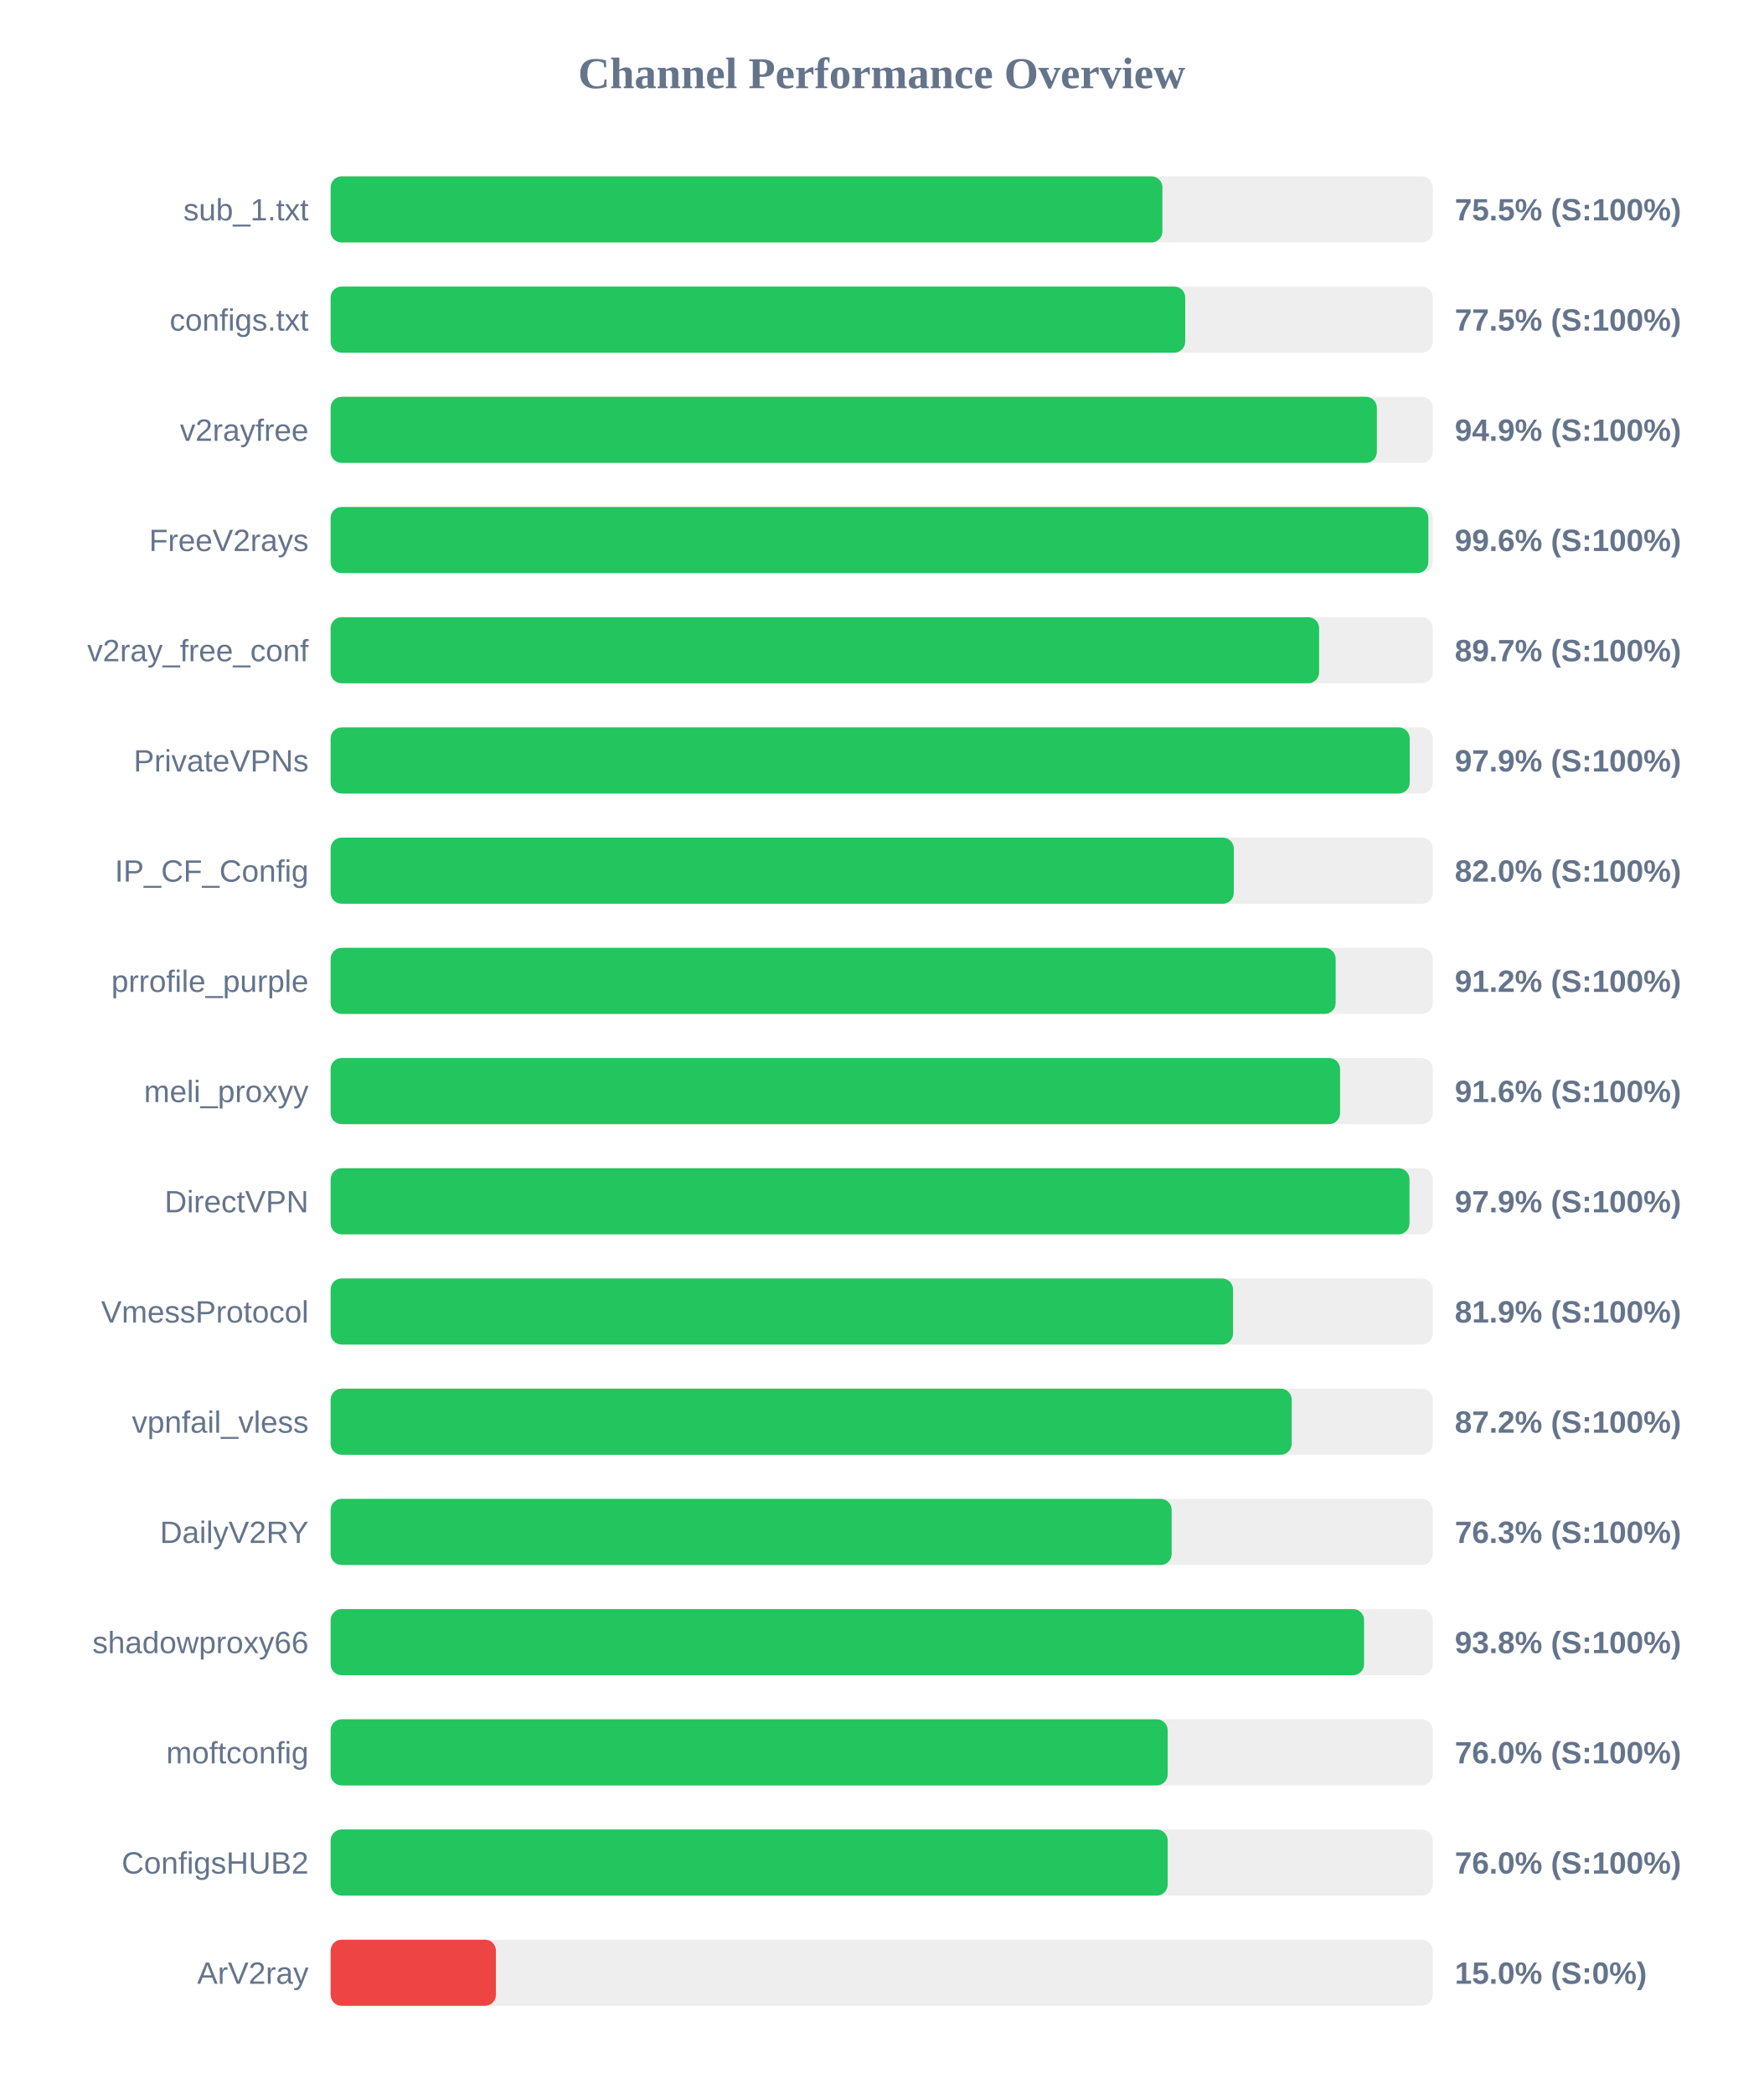
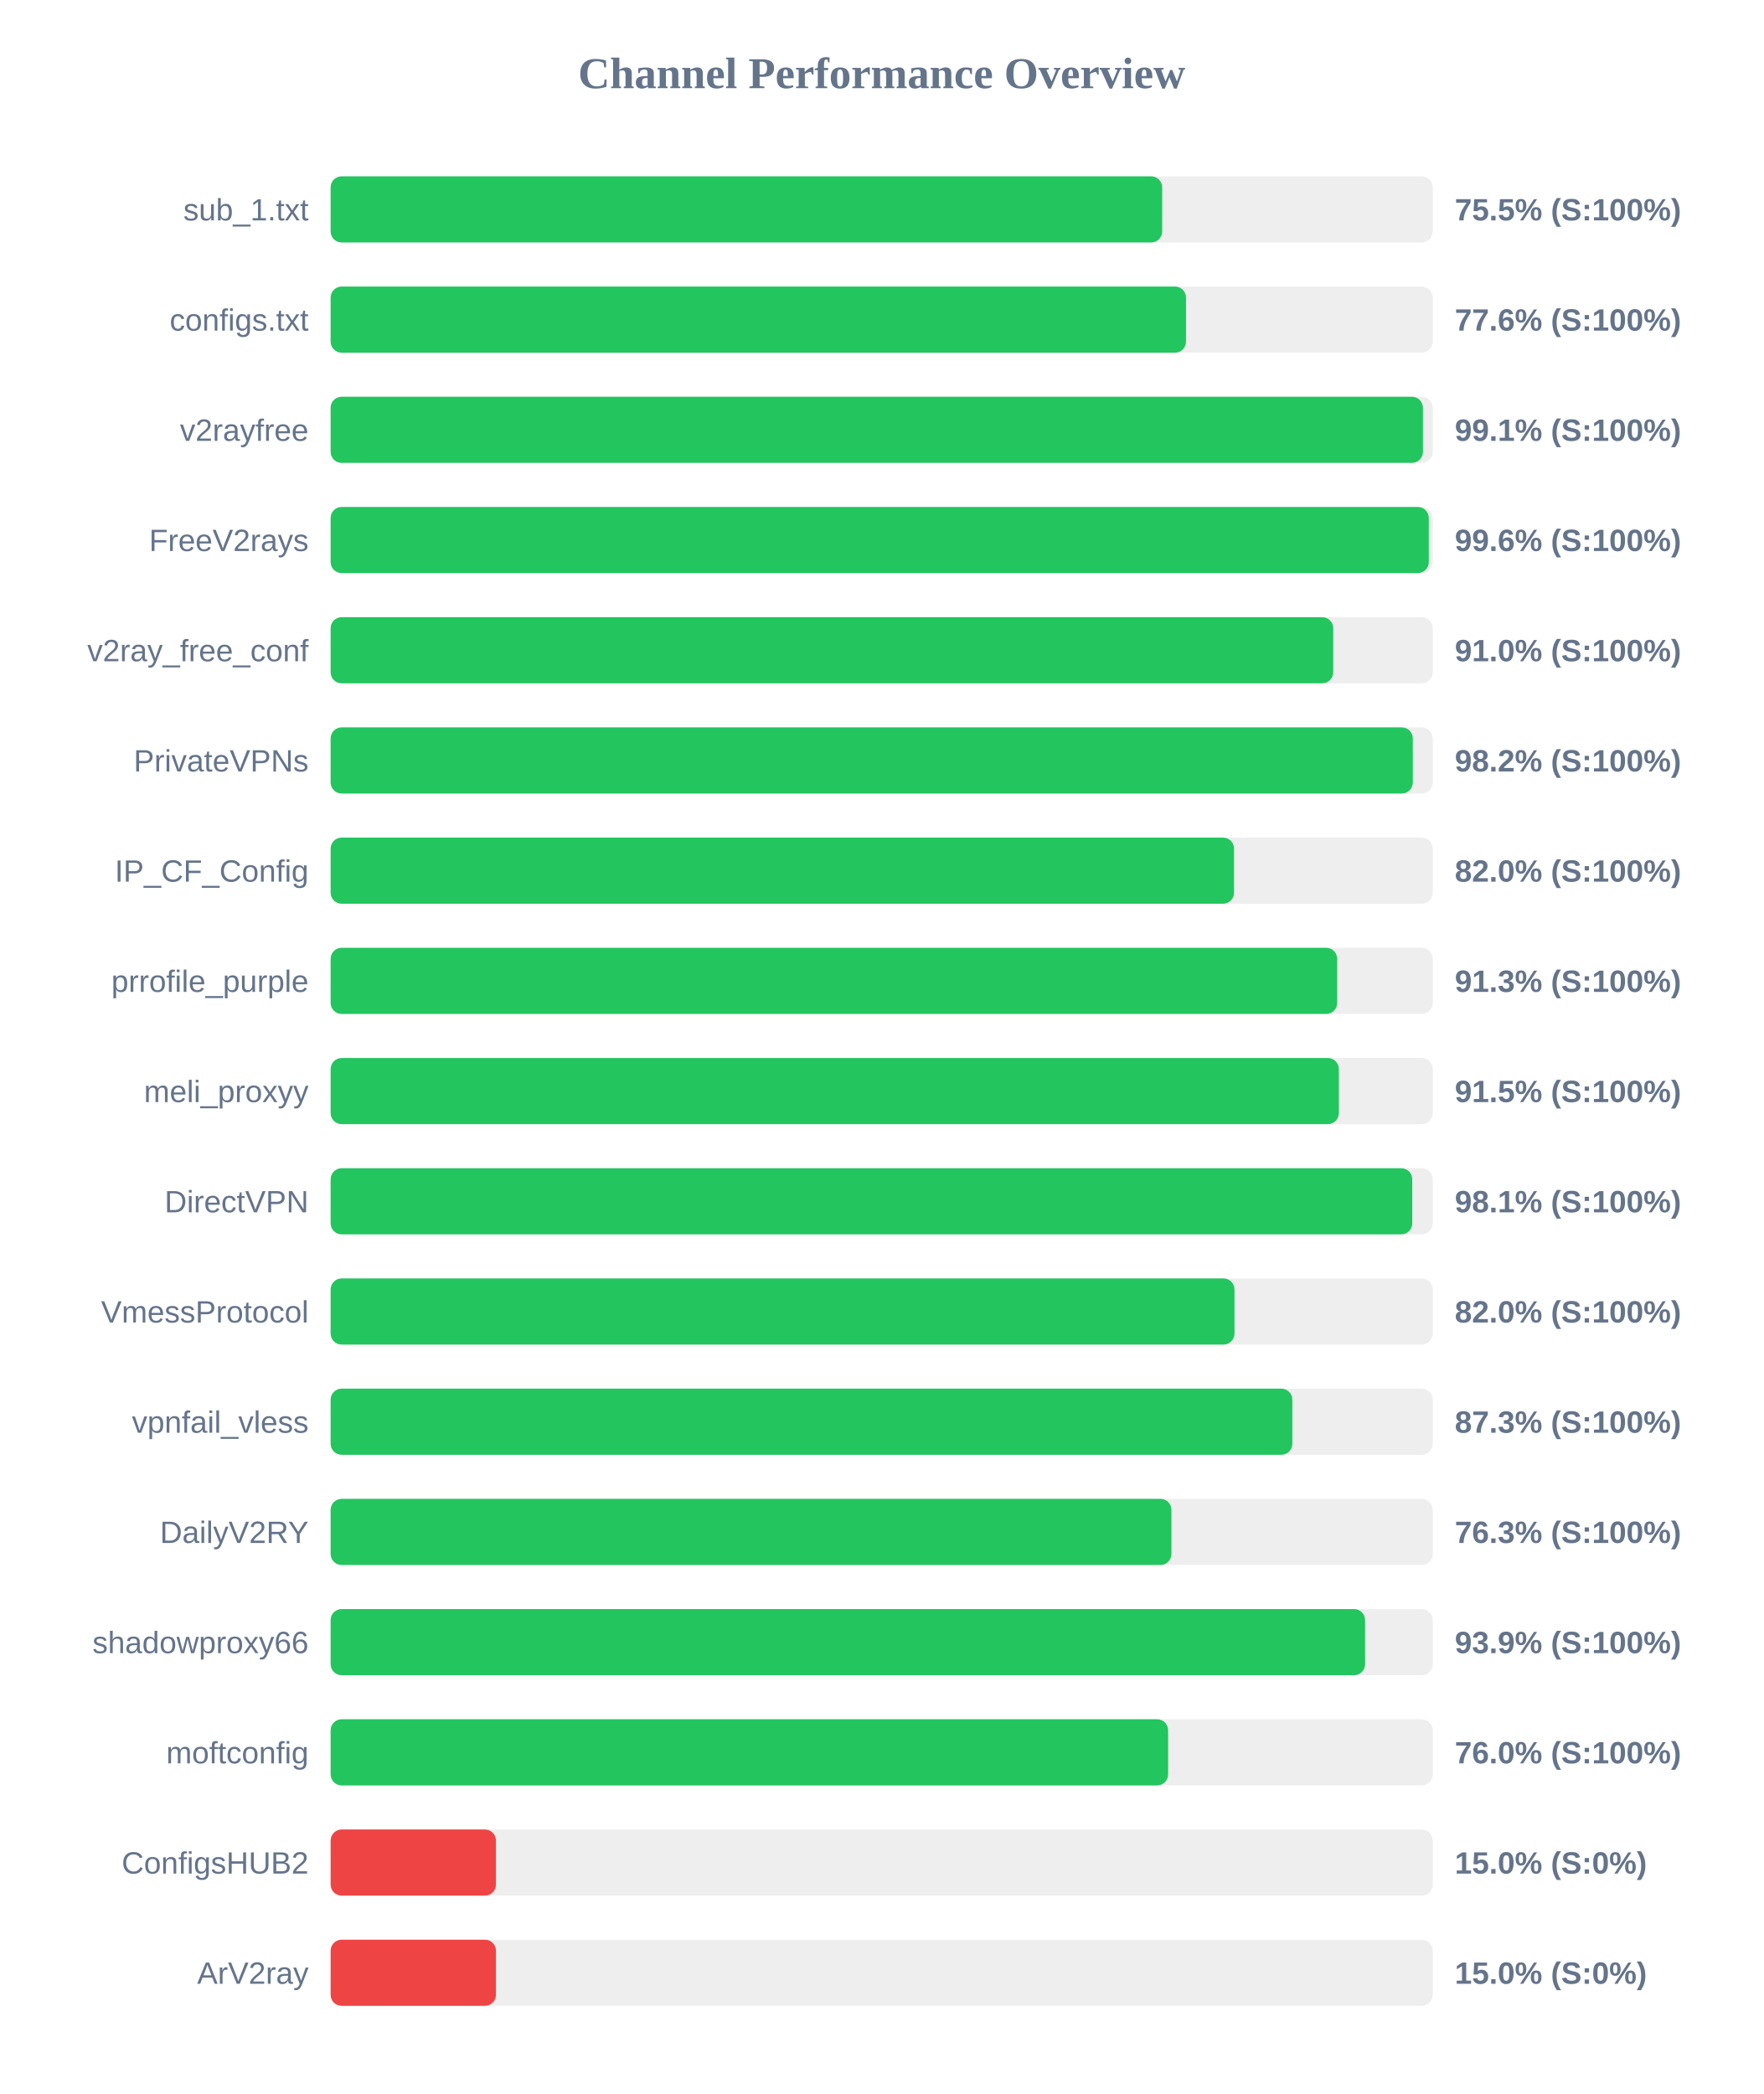
<svg xmlns="http://www.w3.org/2000/svg" width="800" height="950" version="1.1">
  <style>
        .row { font: 14px Arial; fill: #64748b; }
        .score { font: bold 14px Arial; fill: #64748b; }
    </style>
  <text x="400" y="40" text-anchor="middle" font-size="20px" font-weight="bold" fill="#64748b">Channel Performance Overview</text>
  <rect x="150" y="80" width="500" height="30" fill="#eee" rx="5" />
-   <rect x="150" y="80" width="377.35" height="30" fill="#22c55e" rx="5" />
+   <rect x="150" y="80" width="377.25" height="30" fill="#22c55e" rx="5" />
  <text x="140" y="100" text-anchor="end" class="row">sub_1.txt</text>
  <text x="660" y="100" text-anchor="start" class="score">75.5% (S:100%)</text>
  <rect x="150" y="130" width="500" height="30" fill="#eee" rx="5" />
-   <rect x="150" y="130" width="387.7" height="30" fill="#22c55e" rx="5" />
+   <rect x="150" y="130" width="388.05" height="30" fill="#22c55e" rx="5" />
  <text x="140" y="150" text-anchor="end" class="row">configs.txt</text>
-   <text x="660" y="150" text-anchor="start" class="score">77.5% (S:100%)</text>
+   <text x="660" y="150" text-anchor="start" class="score">77.6% (S:100%)</text>
  <rect x="150" y="180" width="500" height="30" fill="#eee" rx="5" />
-   <rect x="150" y="180" width="474.65" height="30" fill="#22c55e" rx="5" />
+   <rect x="150" y="180" width="495.55" height="30" fill="#22c55e" rx="5" />
  <text x="140" y="200" text-anchor="end" class="row">v2rayfree</text>
-   <text x="660" y="200" text-anchor="start" class="score">94.9% (S:100%)</text>
+   <text x="660" y="200" text-anchor="start" class="score">99.1% (S:100%)</text>
  <rect x="150" y="230" width="500" height="30" fill="#eee" rx="5" />
-   <rect x="150" y="230" width="498.0" height="30" fill="#22c55e" rx="5" />
+   <rect x="150" y="230" width="498.2" height="30" fill="#22c55e" rx="5" />
  <text x="140" y="250" text-anchor="end" class="row">FreeV2rays</text>
  <text x="660" y="250" text-anchor="start" class="score">99.6% (S:100%)</text>
  <rect x="150" y="280" width="500" height="30" fill="#eee" rx="5" />
-   <rect x="150" y="280" width="448.45" height="30" fill="#22c55e" rx="5" />
+   <rect x="150" y="280" width="454.85" height="30" fill="#22c55e" rx="5" />
  <text x="140" y="300" text-anchor="end" class="row">v2ray_free_conf</text>
-   <text x="660" y="300" text-anchor="start" class="score">89.7% (S:100%)</text>
+   <text x="660" y="300" text-anchor="start" class="score">91.0% (S:100%)</text>
  <rect x="150" y="330" width="500" height="30" fill="#eee" rx="5" />
-   <rect x="150" y="330" width="489.55" height="30" fill="#22c55e" rx="5" />
+   <rect x="150" y="330" width="490.95" height="30" fill="#22c55e" rx="5" />
  <text x="140" y="350" text-anchor="end" class="row">PrivateVPNs</text>
-   <text x="660" y="350" text-anchor="start" class="score">97.9% (S:100%)</text>
+   <text x="660" y="350" text-anchor="start" class="score">98.2% (S:100%)</text>
  <rect x="150" y="380" width="500" height="30" fill="#eee" rx="5" />
-   <rect x="150" y="380" width="409.75" height="30" fill="#22c55e" rx="5" />
+   <rect x="150" y="380" width="409.85" height="30" fill="#22c55e" rx="5" />
  <text x="140" y="400" text-anchor="end" class="row">IP_CF_Config</text>
  <text x="660" y="400" text-anchor="start" class="score">82.0% (S:100%)</text>
  <rect x="150" y="430" width="500" height="30" fill="#eee" rx="5" />
-   <rect x="150" y="430" width="455.95" height="30" fill="#22c55e" rx="5" />
+   <rect x="150" y="430" width="456.65" height="30" fill="#22c55e" rx="5" />
  <text x="140" y="450" text-anchor="end" class="row">prrofile_purple</text>
-   <text x="660" y="450" text-anchor="start" class="score">91.2% (S:100%)</text>
+   <text x="660" y="450" text-anchor="start" class="score">91.3% (S:100%)</text>
  <rect x="150" y="480" width="500" height="30" fill="#eee" rx="5" />
-   <rect x="150" y="480" width="457.95" height="30" fill="#22c55e" rx="5" />
+   <rect x="150" y="480" width="457.4" height="30" fill="#22c55e" rx="5" />
  <text x="140" y="500" text-anchor="end" class="row">meli_proxyy</text>
-   <text x="660" y="500" text-anchor="start" class="score">91.6% (S:100%)</text>
+   <text x="660" y="500" text-anchor="start" class="score">91.5% (S:100%)</text>
  <rect x="150" y="530" width="500" height="30" fill="#eee" rx="5" />
-   <rect x="150" y="530" width="489.45" height="30" fill="#22c55e" rx="5" />
+   <rect x="150" y="530" width="490.7" height="30" fill="#22c55e" rx="5" />
  <text x="140" y="550" text-anchor="end" class="row">DirectVPN</text>
-   <text x="660" y="550" text-anchor="start" class="score">97.9% (S:100%)</text>
+   <text x="660" y="550" text-anchor="start" class="score">98.1% (S:100%)</text>
  <rect x="150" y="580" width="500" height="30" fill="#eee" rx="5" />
-   <rect x="150" y="580" width="409.4" height="30" fill="#22c55e" rx="5" />
+   <rect x="150" y="580" width="410.05" height="30" fill="#22c55e" rx="5" />
  <text x="140" y="600" text-anchor="end" class="row">VmessProtocol</text>
-   <text x="660" y="600" text-anchor="start" class="score">81.9% (S:100%)</text>
+   <text x="660" y="600" text-anchor="start" class="score">82.0% (S:100%)</text>
  <rect x="150" y="630" width="500" height="30" fill="#eee" rx="5" />
-   <rect x="150" y="630" width="436.0" height="30" fill="#22c55e" rx="5" />
+   <rect x="150" y="630" width="436.3" height="30" fill="#22c55e" rx="5" />
  <text x="140" y="650" text-anchor="end" class="row">vpnfail_vless</text>
-   <text x="660" y="650" text-anchor="start" class="score">87.2% (S:100%)</text>
+   <text x="660" y="650" text-anchor="start" class="score">87.3% (S:100%)</text>
  <rect x="150" y="680" width="500" height="30" fill="#eee" rx="5" />
-   <rect x="150" y="680" width="381.55" height="30" fill="#22c55e" rx="5" />
+   <rect x="150" y="680" width="381.45" height="30" fill="#22c55e" rx="5" />
  <text x="140" y="700" text-anchor="end" class="row">DailyV2RY</text>
  <text x="660" y="700" text-anchor="start" class="score">76.3% (S:100%)</text>
  <rect x="150" y="730" width="500" height="30" fill="#eee" rx="5" />
-   <rect x="150" y="730" width="468.85" height="30" fill="#22c55e" rx="5" />
+   <rect x="150" y="730" width="469.3" height="30" fill="#22c55e" rx="5" />
  <text x="140" y="750" text-anchor="end" class="row">shadowproxy66</text>
-   <text x="660" y="750" text-anchor="start" class="score">93.8% (S:100%)</text>
+   <text x="660" y="750" text-anchor="start" class="score">93.9% (S:100%)</text>
  <rect x="150" y="780" width="500" height="30" fill="#eee" rx="5" />
-   <rect x="150" y="780" width="379.75" height="30" fill="#22c55e" rx="5" />
+   <rect x="150" y="780" width="379.95" height="30" fill="#22c55e" rx="5" />
  <text x="140" y="800" text-anchor="end" class="row">moftconfig</text>
  <text x="660" y="800" text-anchor="start" class="score">76.0% (S:100%)</text>
  <rect x="150" y="830" width="500" height="30" fill="#eee" rx="5" />
-   <rect x="150" y="830" width="379.75" height="30" fill="#22c55e" rx="5" />
+   <rect x="150" y="830" width="75.0" height="30" fill="#ef4444" rx="5" />
  <text x="140" y="850" text-anchor="end" class="row">ConfigsHUB2</text>
-   <text x="660" y="850" text-anchor="start" class="score">76.0% (S:100%)</text>
+   <text x="660" y="850" text-anchor="start" class="score">15.0% (S:0%)</text>
  <rect x="150" y="880" width="500" height="30" fill="#eee" rx="5" />
  <rect x="150" y="880" width="75.0" height="30" fill="#ef4444" rx="5" />
  <text x="140" y="900" text-anchor="end" class="row">ArV2ray</text>
  <text x="660" y="900" text-anchor="start" class="score">15.0% (S:0%)</text>
</svg>
